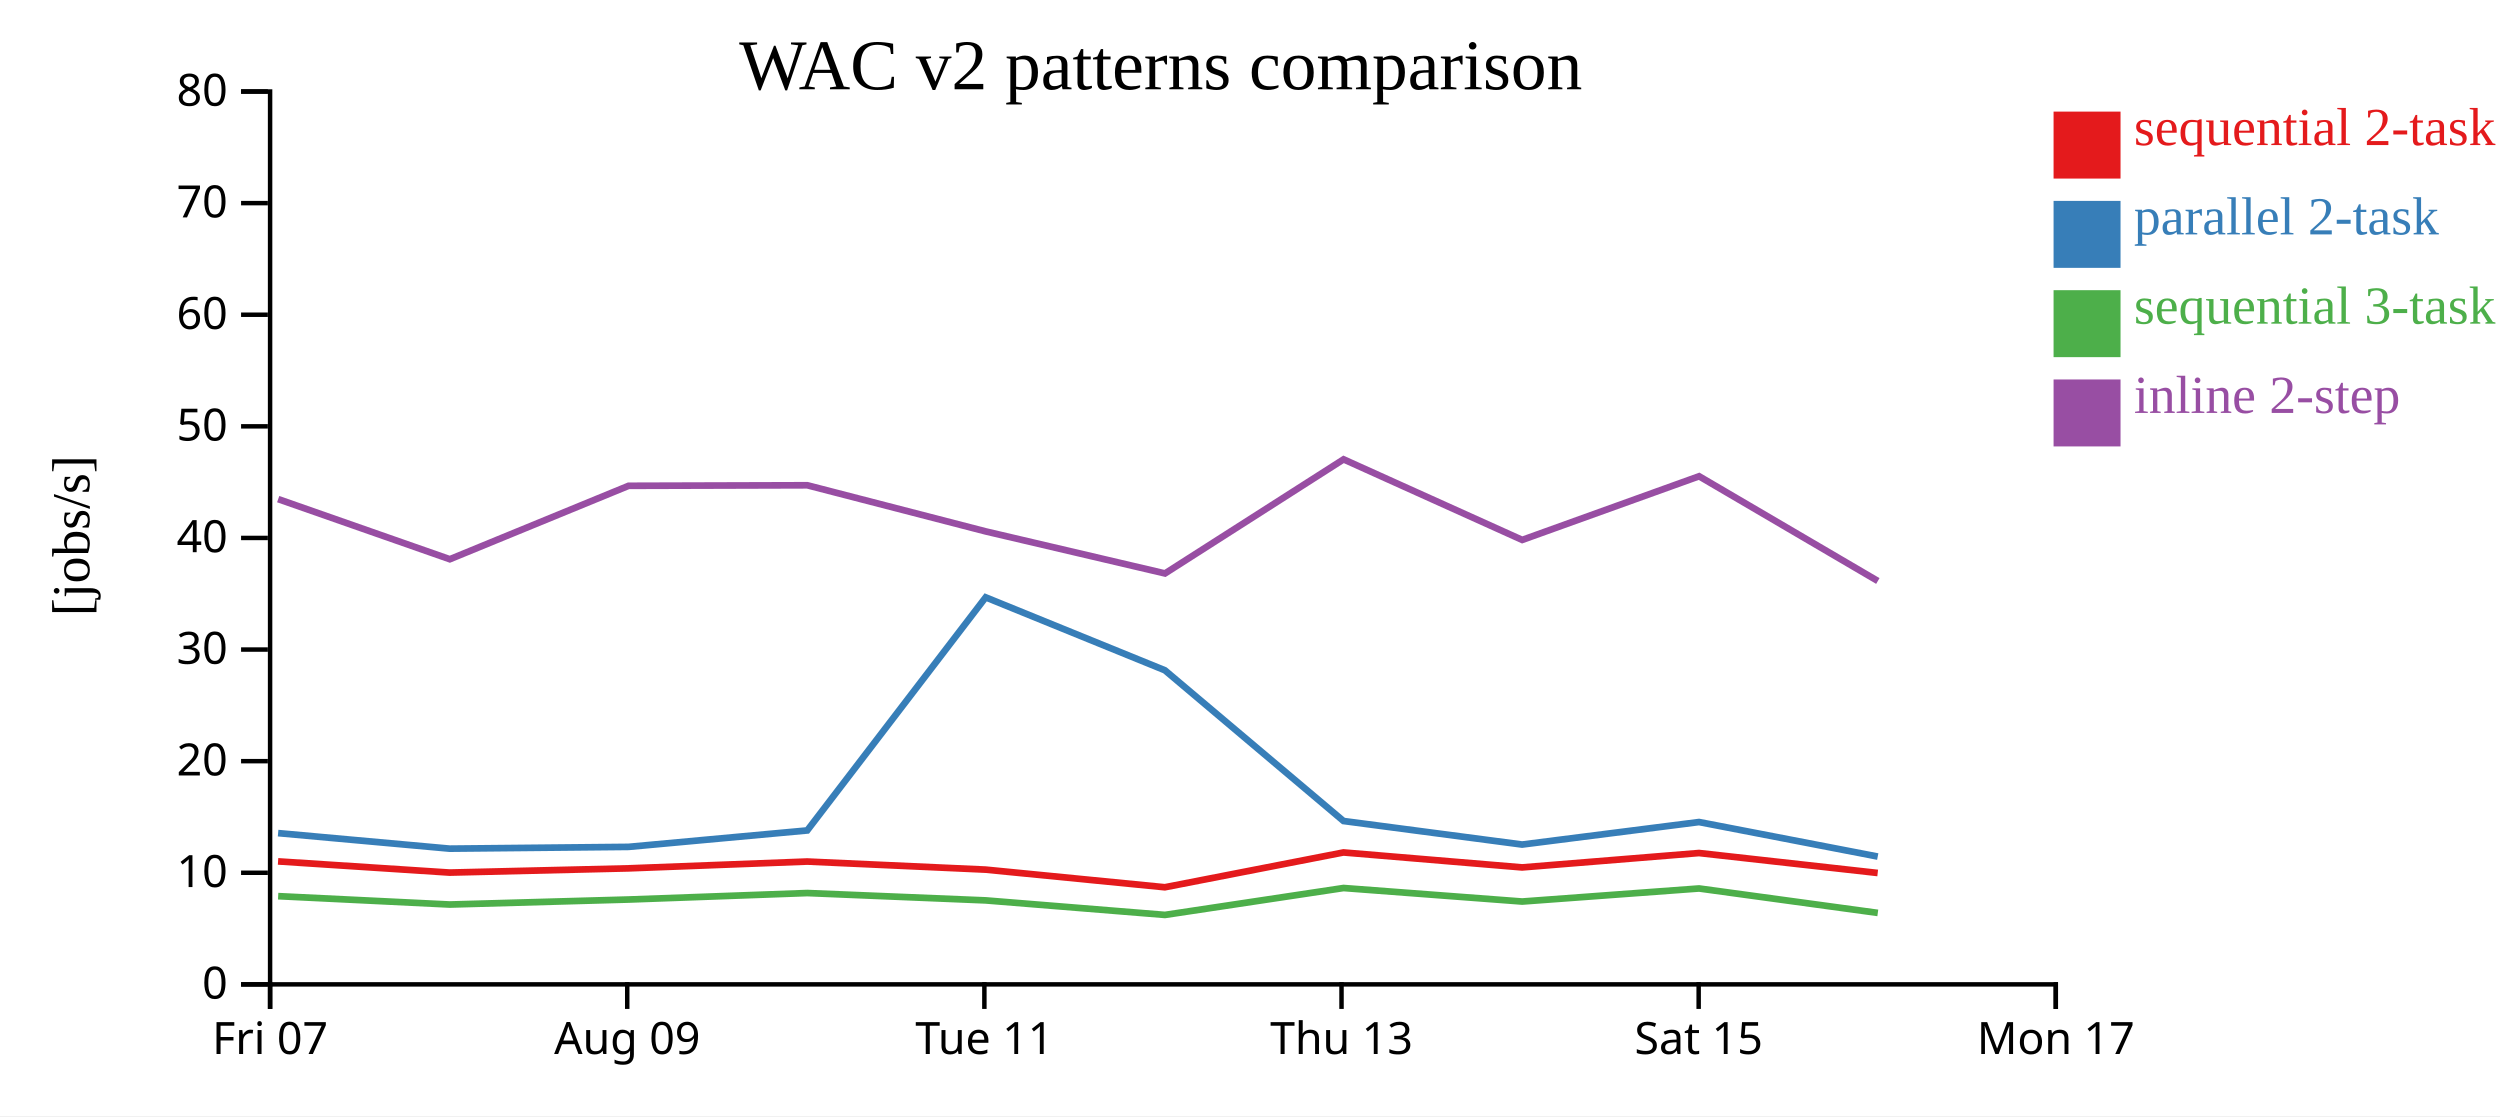
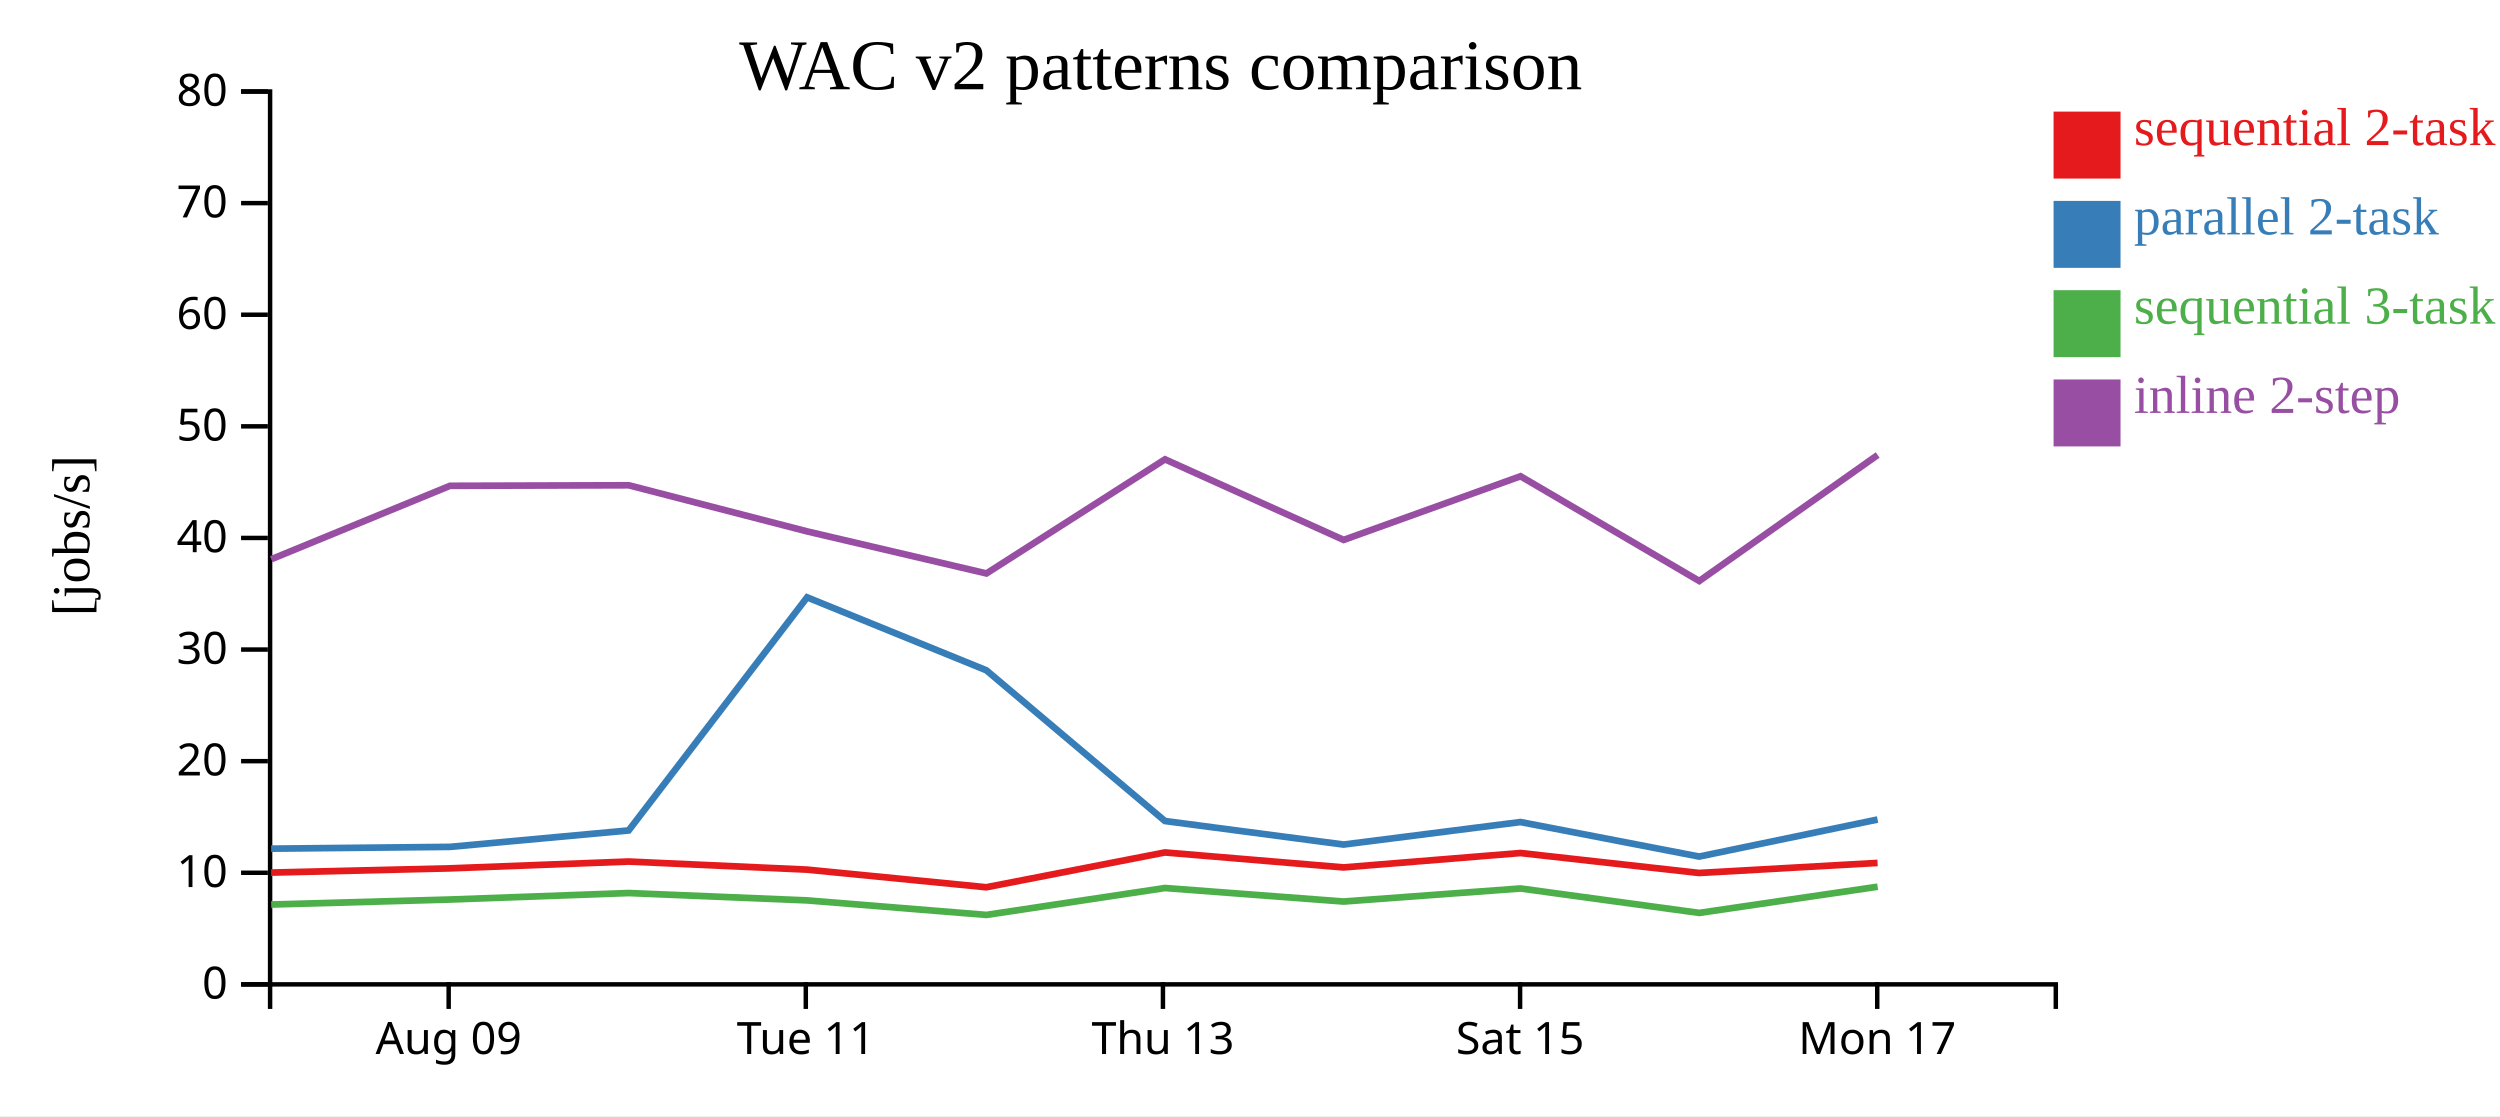
<svg xmlns="http://www.w3.org/2000/svg" width="560" height="250">
  <rect width="100%" height="100%" fill="white" />
  <g transform="translate(60,20)">
    <g transform="translate(0,200)" fill="none" font-size="10" font-family="sans-serif" text-anchor="middle">
      <path class="domain" stroke="currentColor" d="M0.5,6V0.5H400.5V6" />
-       <g class="tick" opacity="1" transform="translate(0.5,0)">
-         <line stroke="currentColor" y2="6" />
-         <text fill="currentColor" y="9" dy="0.71em">Fri 07</text>
-       </g>
-       <g class="tick" opacity="1" transform="translate(80.5,0)">
+       <g class="tick" opacity="1" transform="translate(40.5,0)">
        <line stroke="currentColor" y2="6" />
        <text fill="currentColor" y="9" dy="0.71em">Aug 09</text>
      </g>
-       <g class="tick" opacity="1" transform="translate(160.5,0)">
+       <g class="tick" opacity="1" transform="translate(120.5,0)">
        <line stroke="currentColor" y2="6" />
        <text fill="currentColor" y="9" dy="0.71em">Tue 11</text>
      </g>
-       <g class="tick" opacity="1" transform="translate(240.5,0)">
+       <g class="tick" opacity="1" transform="translate(200.5,0)">
        <line stroke="currentColor" y2="6" />
        <text fill="currentColor" y="9" dy="0.71em">Thu 13</text>
      </g>
-       <g class="tick" opacity="1" transform="translate(320.5,0)">
+       <g class="tick" opacity="1" transform="translate(280.5,0)">
        <line stroke="currentColor" y2="6" />
        <text fill="currentColor" y="9" dy="0.71em">Sat 15</text>
      </g>
-       <g class="tick" opacity="1" transform="translate(400.5,0)">
+       <g class="tick" opacity="1" transform="translate(360.5,0)">
        <line stroke="currentColor" y2="6" />
        <text fill="currentColor" y="9" dy="0.71em">Mon 17</text>
      </g>
    </g>
    <g fill="none" font-size="10" font-family="sans-serif" text-anchor="end">
      <path class="domain" stroke="currentColor" d="M-6,200.5H0.5V0.5H-6" />
      <g class="tick" opacity="1" transform="translate(0,200.5)">
        <line stroke="currentColor" x2="-6" />
        <text fill="currentColor" x="-9" dy="0.32em">0</text>
      </g>
      <g class="tick" opacity="1" transform="translate(0,175.5)">
        <line stroke="currentColor" x2="-6" />
        <text fill="currentColor" x="-9" dy="0.32em">10</text>
      </g>
      <g class="tick" opacity="1" transform="translate(0,150.5)">
        <line stroke="currentColor" x2="-6" />
        <text fill="currentColor" x="-9" dy="0.32em">20</text>
      </g>
      <g class="tick" opacity="1" transform="translate(0,125.5)">
        <line stroke="currentColor" x2="-6" />
        <text fill="currentColor" x="-9" dy="0.32em">30</text>
      </g>
      <g class="tick" opacity="1" transform="translate(0,100.5)">
        <line stroke="currentColor" x2="-6" />
        <text fill="currentColor" x="-9" dy="0.32em">40</text>
      </g>
      <g class="tick" opacity="1" transform="translate(0,75.5)">
        <line stroke="currentColor" x2="-6" />
        <text fill="currentColor" x="-9" dy="0.32em">50</text>
      </g>
      <g class="tick" opacity="1" transform="translate(0,50.5)">
        <line stroke="currentColor" x2="-6" />
        <text fill="currentColor" x="-9" dy="0.32em">60</text>
      </g>
      <g class="tick" opacity="1" transform="translate(0,25.5)">
        <line stroke="currentColor" x2="-6" />
        <text fill="currentColor" x="-9" dy="0.32em">70</text>
      </g>
      <g class="tick" opacity="1" transform="translate(0,0.5)">
        <line stroke="currentColor" x2="-6" />
        <text fill="currentColor" x="-9" dy="0.32em">80</text>
      </g>
    </g>
    <text text-anchor="middle" style="font-size: 12px" transform="rotate(-90)" y="-40" x="-100">[jobs/s]</text>
    <text text-anchor="middle" style="font-size: 16px" y="0" x="200">WAC v2 patterns comparison</text>
-     <path class="line" fill="none" stroke="#e41a1c" stroke-width="1.5" d="M2.286,172.951L40.727,175.459L80.776,174.511L120.814,172.986L160.78,174.797L200.922,178.747L240.936,170.949L280.944,174.302L320.57,171.078L360.603,175.547" />
-     <path class="line" fill="none" stroke="#377eb8" stroke-width="1.5" d="M2.295,166.617L40.737,170.1L80.786,169.701L120.823,166.018L160.79,113.805L200.934,130.144L240.944,163.906L280.954,169.181L320.579,164.138L360.613,171.871" />
-     <path class="line" fill="none" stroke="#4daf4a" stroke-width="1.5" d="M2.307,180.738L40.751,182.614L80.799,181.494L120.835,180.042L160.803,181.688L200.95,184.941L240.955,178.915L280.968,181.944L320.59,179.018L360.629,184.491" />
-     <path class="line" fill="none" stroke="#984ea3" stroke-width="1.5" d="M2.313,91.803L40.757,105.267L80.805,88.82L120.841,88.701L160.809,99.039L200.956,108.452L240.961,82.893L280.974,100.943L320.596,86.683L360.636,110.143" />
+     <path class="line" fill="none" stroke="#e41a1c" stroke-width="1.5" d="M0.727,175.459L40.776,174.511L80.814,172.986L120.78,174.797L160.922,178.747L200.936,170.949L240.944,174.302L280.57,171.078L320.603,175.547L360.574,173.295" />
+     <path class="line" fill="none" stroke="#377eb8" stroke-width="1.5" d="M0.737,170.1L40.786,169.701L80.823,166.018L120.79,113.805L160.934,130.144L200.944,163.906L240.954,169.181L280.579,164.138L320.613,171.871L360.582,163.574" />
+     <path class="line" fill="none" stroke="#4daf4a" stroke-width="1.5" d="M0.751,182.614L40.799,181.494L80.835,180.042L120.803,181.688L160.95,184.941L200.955,178.915L240.968,181.944L280.59,179.018L320.629,184.491L360.594,178.626" />
+     <path class="line" fill="none" stroke="#984ea3" stroke-width="1.5" d="M0.757,105.267L40.805,88.82L80.841,88.701L120.809,99.039L160.956,108.452L200.961,82.893L240.974,100.943L280.596,86.683L320.636,110.143L360.599,81.92" />
    <rect class="dot" x="400" y="5" width="15" height="15" style="fill: #e41a1c;" />
    <rect class="dot" x="400" y="25" width="15" height="15" style="fill: #377eb8;" />
    <rect class="dot" x="400" y="45" width="15" height="15" style="fill: #4daf4a;" />
    <rect class="dot" x="400" y="65" width="15" height="15" style="fill: #984ea3;" />
    <text class="label" x="418" y="12.5" style="fill: #e41a1c; alignment-baseline: middle;" text-anchor="left">sequential 2-task</text>
    <text class="label" x="418" y="32.5" style="fill: #377eb8; alignment-baseline: middle;" text-anchor="left">parallel 2-task</text>
    <text class="label" x="418" y="52.5" style="fill: #4daf4a; alignment-baseline: middle;" text-anchor="left">sequential 3-task</text>
    <text class="label" x="418" y="72.5" style="fill: #984ea3; alignment-baseline: middle;" text-anchor="left">inline 2-step</text>
  </g>
</svg>
